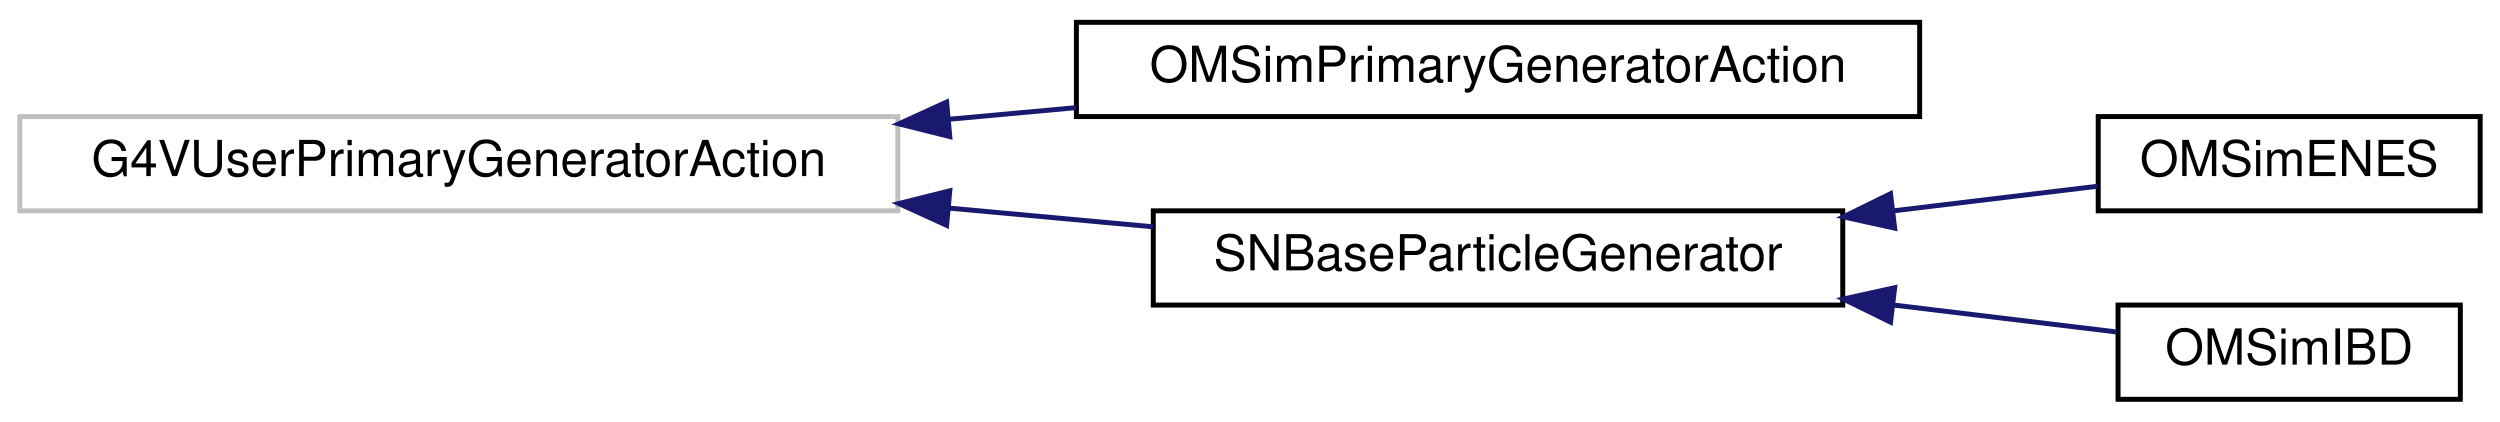
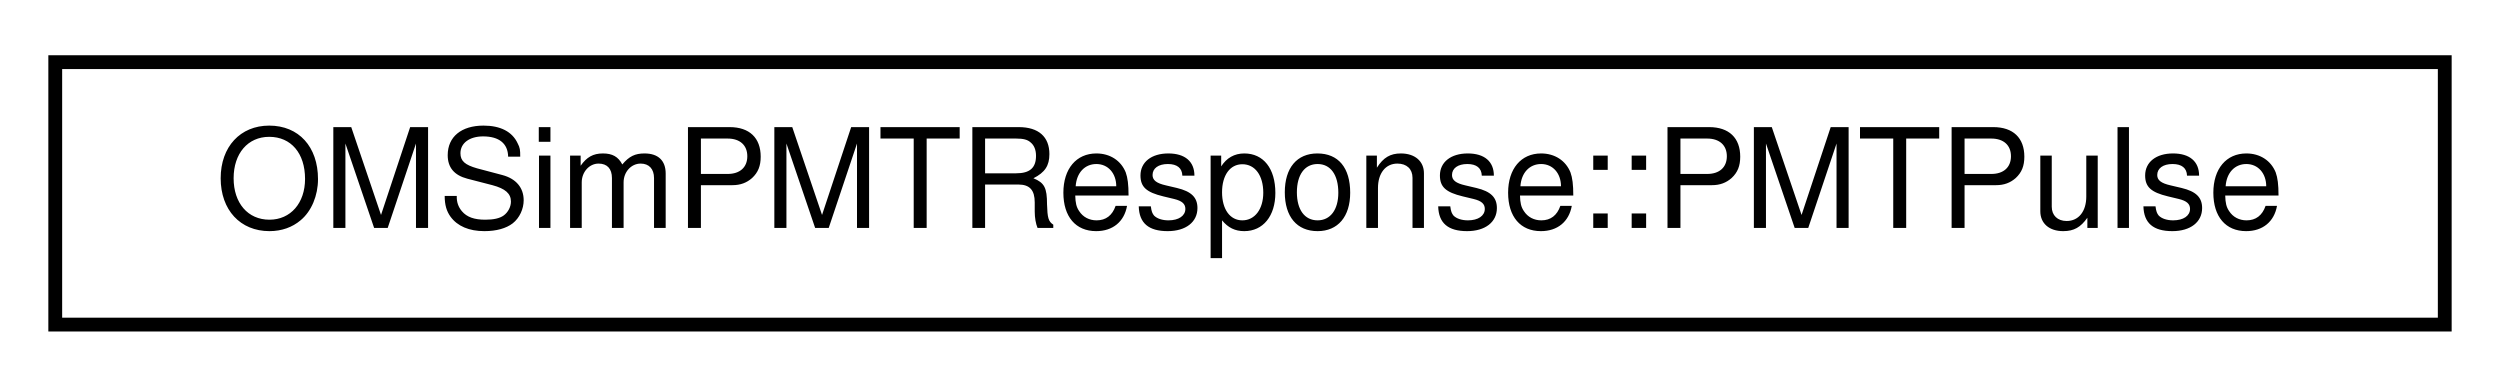
- <svg xmlns="http://www.w3.org/2000/svg" xmlns:xlink="http://www.w3.org/1999/xlink" width="504pt" height="85pt" viewBox="0.00 0.00 504.00 85.00">
-   <g id="graph0" class="graph" transform="scale(1 1) rotate(0) translate(4 81)">
+ <svg xmlns="http://www.w3.org/2000/svg" xmlns:xlink="http://www.w3.org/1999/xlink" width="181pt" height="28pt" viewBox="0.00 0.00 181.00 28.00">
+   <g id="graph0" class="graph" transform="scale(1 1) rotate(0) translate(4 24)">
    <g id="node1" class="node">
      <g id="a_node1">
-         <a xlink:title=" ">
-           <polygon fill="none" stroke="#bfbfbf" points="0,-38.5 0,-57.5 177,-57.5 177,-38.5 0,-38.5" />
-           <text text-anchor="middle" x="88.5" y="-45.5" font-family="Helvetica,sans-Serif" font-size="10.00">G4VUserPrimaryGeneratorAction</text>
+         <a xlink:href="struct_o_m_sim_p_m_t_response_1_1_p_m_t_pulse.html" target="_top" xlink:title="Represents the output pulse for a detected photon.">
+           <polygon fill="none" stroke="black" points="0,-0.5 0,-19.5 173,-19.5 173,-0.5 0,-0.5" />
+           <text text-anchor="middle" x="86.5" y="-7.5" font-family="Helvetica,sans-Serif" font-size="10.00">OMSimPMTResponse::PMTPulse</text>
        </a>
      </g>
    </g>
-     <g id="node2" class="node">
-       <g id="a_node2">
-         <a xlink:href="class_o_m_sim_primary_generator_action.html" target="_top" xlink:title=" ">
-           <polygon fill="none" stroke="black" points="213,-57.5 213,-76.5 383,-76.5 383,-57.5 213,-57.5" />
-           <text text-anchor="middle" x="298" y="-64.5" font-family="Helvetica,sans-Serif" font-size="10.00">OMSimPrimaryGeneratorAction</text>
-         </a>
-       </g>
-     </g>
-     <g id="edge1" class="edge">
-       <path fill="none" stroke="midnightblue" d="M187.24,-56.95C195.82,-57.74 204.46,-58.53 212.92,-59.3" />
-       <polygon fill="midnightblue" stroke="midnightblue" points="187.48,-53.46 177.2,-56.03 186.84,-60.43 187.48,-53.46" />
-     </g>
-     <g id="node3" class="node">
-       <g id="a_node3">
-         <a xlink:href="class_s_n_base_particle_generator.html" target="_top" xlink:title=" ">
-           <polygon fill="none" stroke="black" points="228.5,-19.5 228.5,-38.5 367.5,-38.5 367.5,-19.5 228.5,-19.5" />
-           <text text-anchor="middle" x="298" y="-26.5" font-family="Helvetica,sans-Serif" font-size="10.00">SNBaseParticleGenerator</text>
-         </a>
-       </g>
-     </g>
-     <g id="edge2" class="edge">
-       <path fill="none" stroke="midnightblue" d="M187.3,-39.05C201.22,-37.77 215.29,-36.48 228.49,-35.27" />
-       <polygon fill="midnightblue" stroke="midnightblue" points="186.84,-35.57 177.2,-39.97 187.48,-42.54 186.84,-35.57" />
-     </g>
-     <g id="node4" class="node">
-       <g id="a_node4">
-         <a xlink:href="class_o_m_sim_e_n_e_s.html" target="_top" xlink:title="Class in charge of generating electrons from Electron-electron_Neutrino Elastic Scattering (ENES) nu_...">
-           <polygon fill="none" stroke="black" points="419,-38.5 419,-57.5 496,-57.5 496,-38.5 419,-38.5" />
-           <text text-anchor="middle" x="457.5" y="-45.5" font-family="Helvetica,sans-Serif" font-size="10.00">OMSimENES</text>
-         </a>
-       </g>
-     </g>
-     <g id="edge3" class="edge">
-       <path fill="none" stroke="midnightblue" d="M377.56,-38.48C391.94,-40.21 406.34,-41.95 418.82,-43.45" />
-       <polygon fill="midnightblue" stroke="midnightblue" points="377.97,-35 367.62,-37.28 377.13,-41.95 377.97,-35" />
-     </g>
-     <g id="node5" class="node">
-       <g id="a_node5">
-         <a xlink:href="class_o_m_sim_i_b_d.html" target="_top" xlink:title="Class in charge of generating positrons from IBD of supernova antineutrino interactions.">
-           <polygon fill="none" stroke="black" points="423,-0.5 423,-19.5 492,-19.5 492,-0.5 423,-0.5" />
-           <text text-anchor="middle" x="457.5" y="-7.5" font-family="Helvetica,sans-Serif" font-size="10.00">OMSimIBD</text>
-         </a>
-       </g>
-     </g>
-     <g id="edge4" class="edge">
-       <path fill="none" stroke="midnightblue" d="M377.95,-19.48C393.71,-17.57 409.46,-15.68 422.67,-14.08" />
-       <polygon fill="midnightblue" stroke="midnightblue" points="377.13,-16.05 367.62,-20.72 377.97,-23 377.13,-16.05" />
-     </g>
  </g>
</svg>
